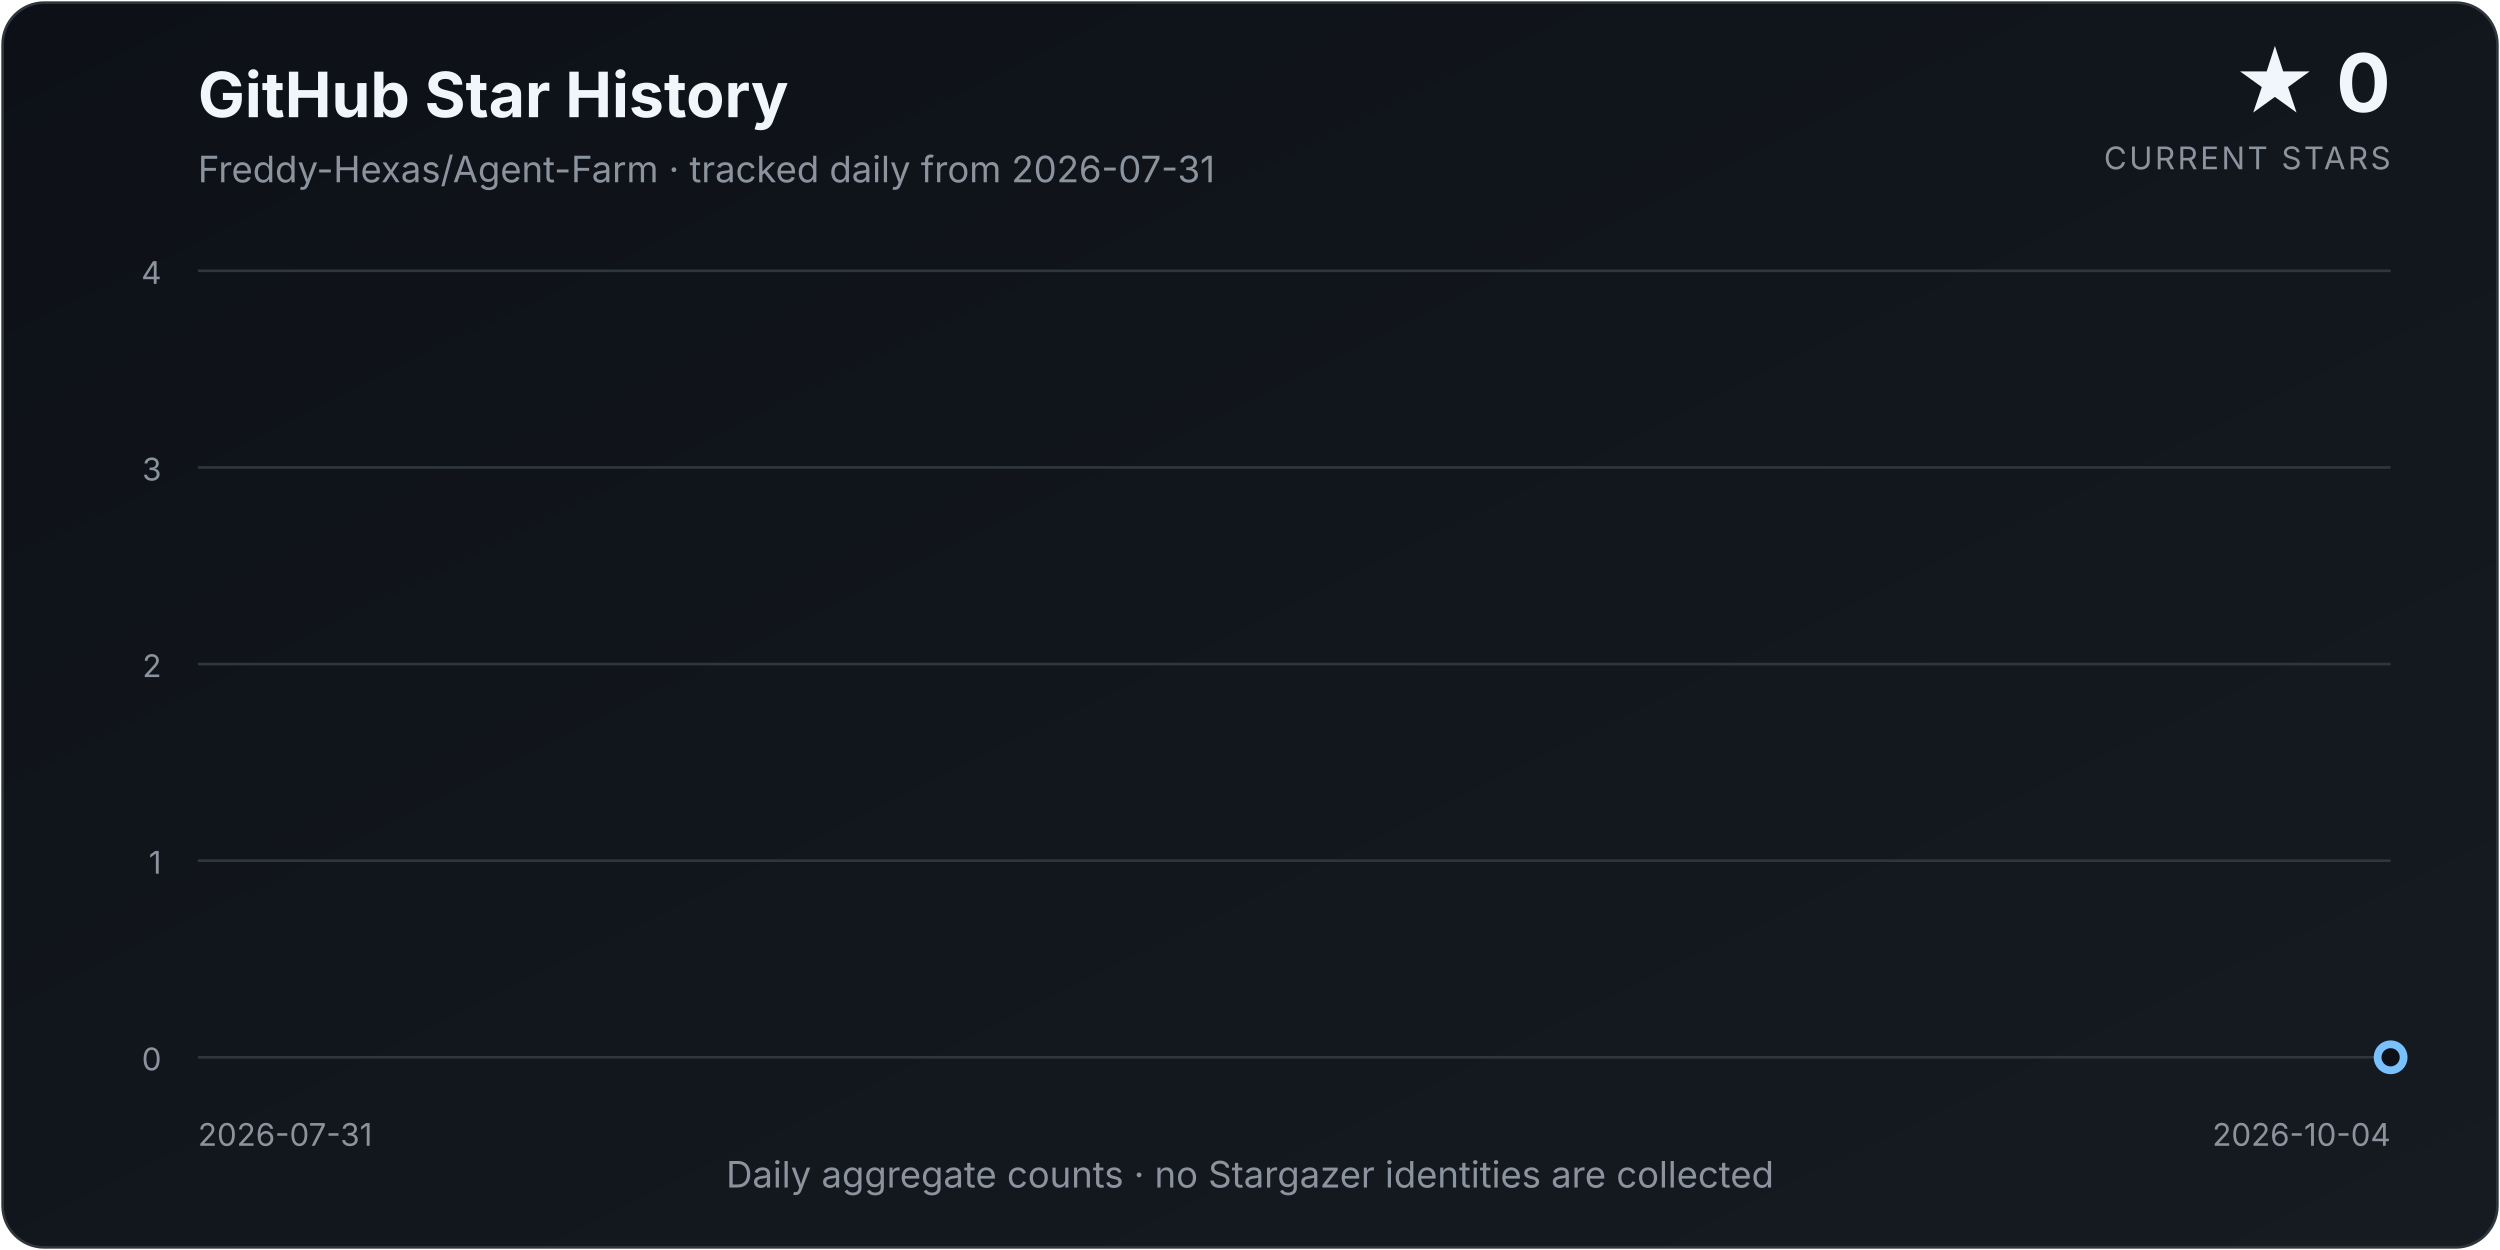
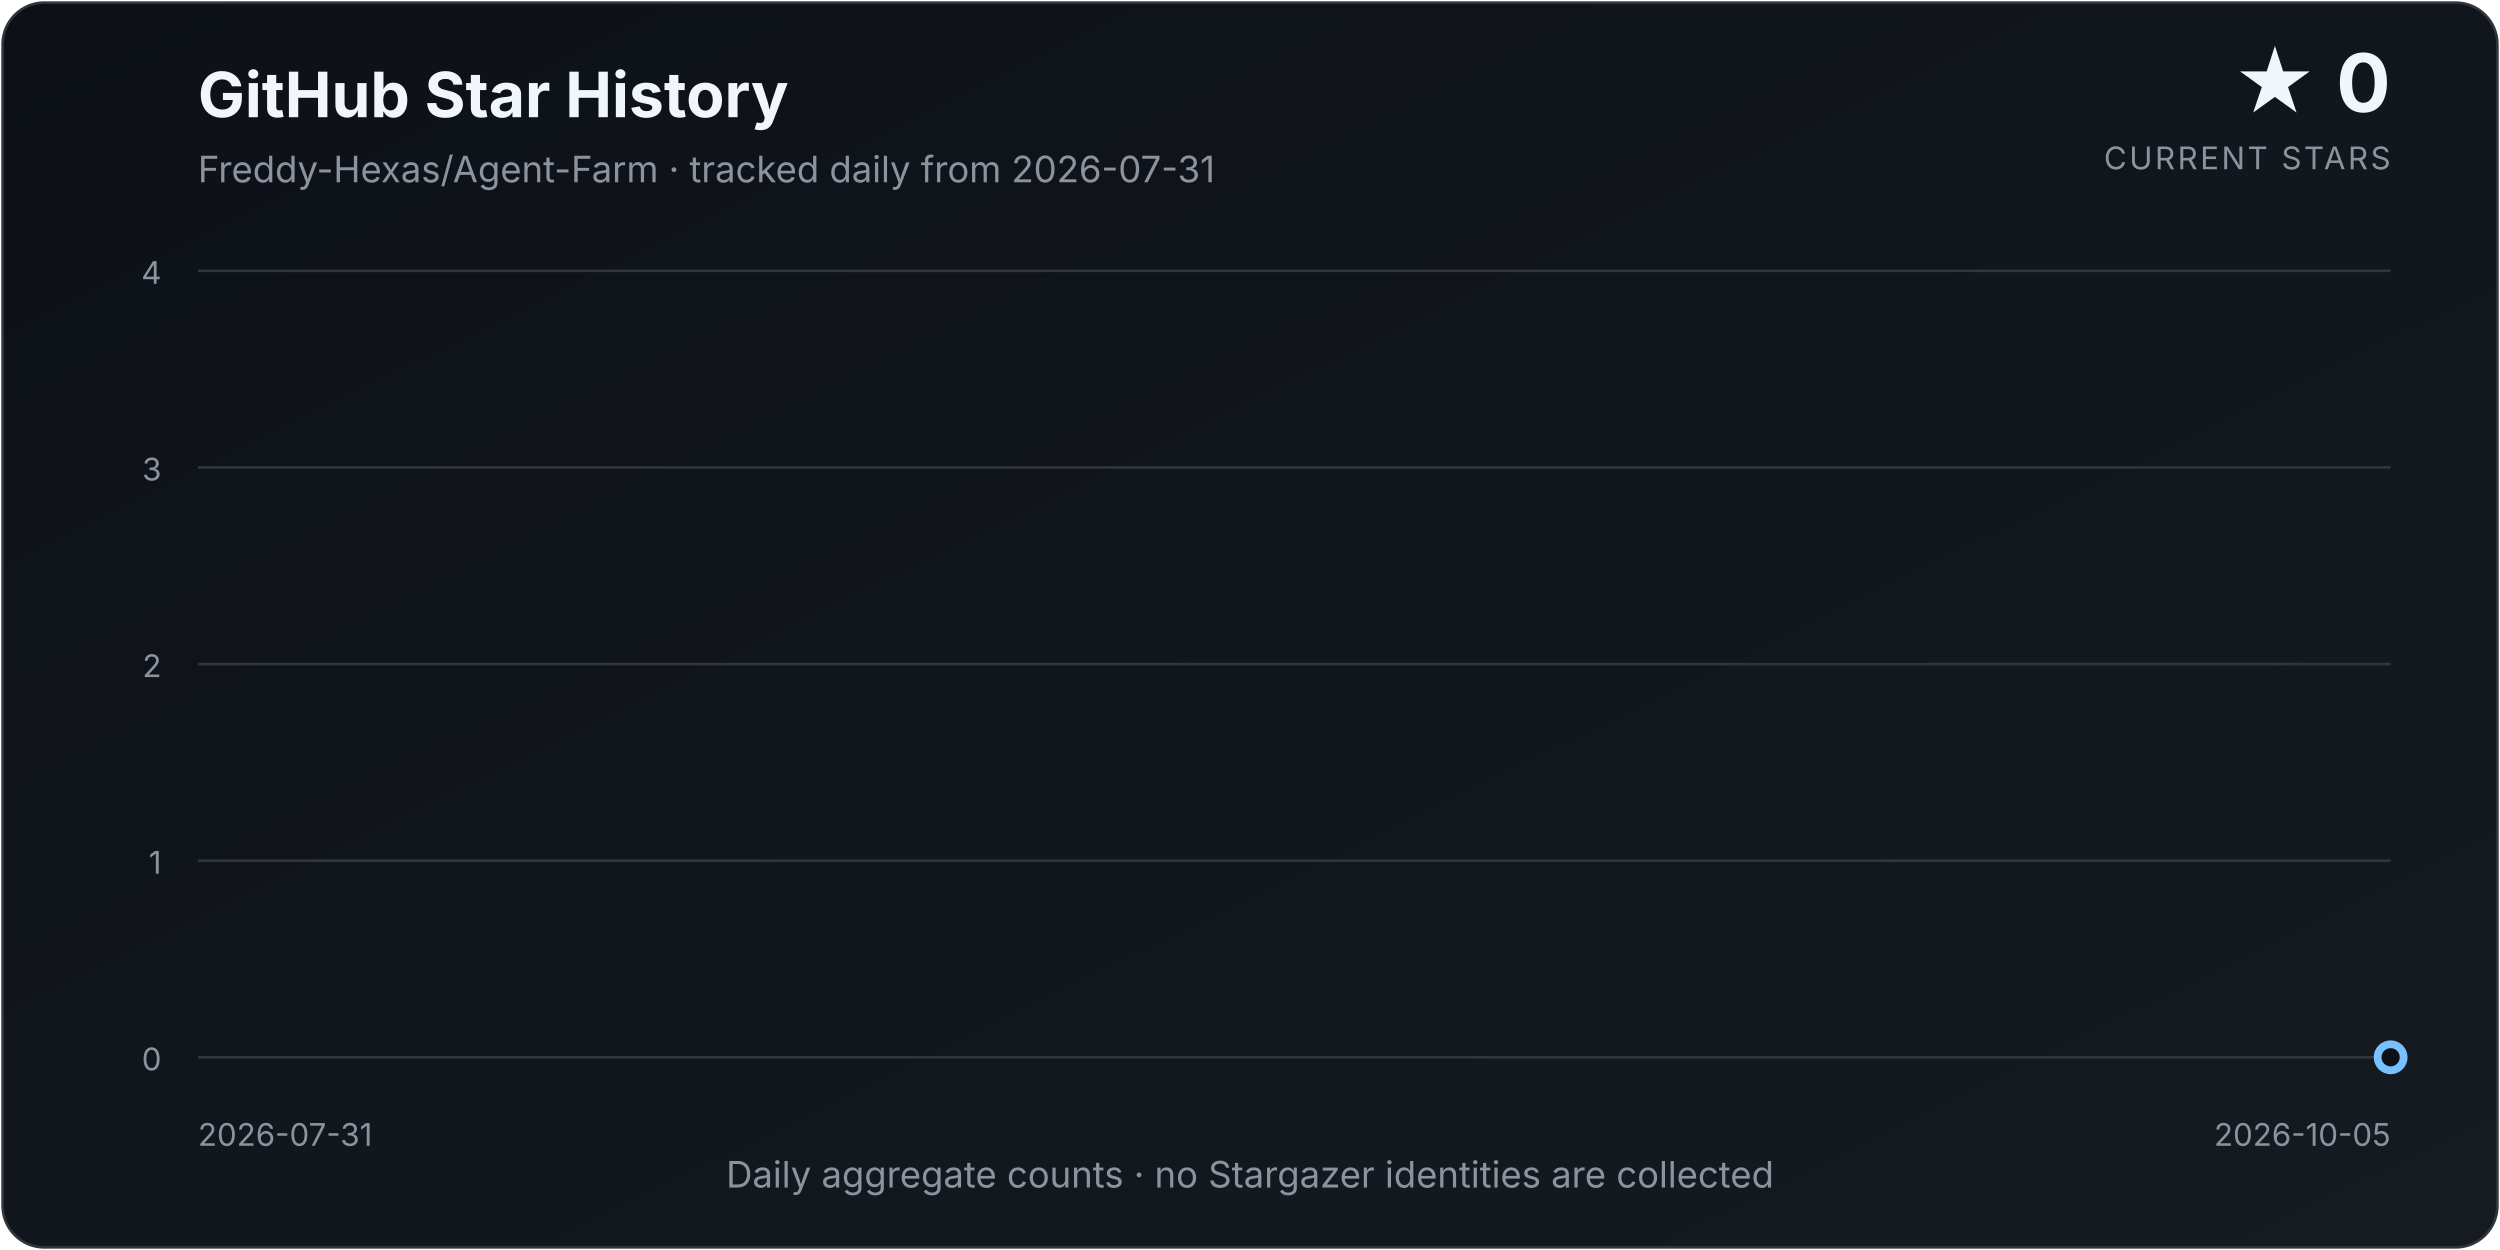
<svg xmlns="http://www.w3.org/2000/svg" width="960" height="480" viewBox="0 0 960 480" role="img" aria-labelledby="title description">
  <defs>
    <linearGradient id="background" x1="0" y1="0" x2="1" y2="1">
      <stop offset="0%" stop-color="#0d1117" />
      <stop offset="100%" stop-color="#161b22" />
    </linearGradient>
    <linearGradient id="area" x1="0" y1="0" x2="0" y2="1">
      <stop offset="0%" stop-color="#58a6ff" stop-opacity="0.34" />
      <stop offset="100%" stop-color="#58a6ff" stop-opacity="0.02" />
    </linearGradient>
    <filter id="glow" x="-30%" y="-30%" width="160%" height="160%">
      <feGaussianBlur stdDeviation="4" result="blur" />
      <feMerge>
        <feMergeNode in="blur" />
        <feMergeNode in="SourceGraphic" />
      </feMerge>
    </filter>
  </defs>
  <style>
    text { font-family: Inter, ui-sans-serif, system-ui, -apple-system, "Segoe UI", sans-serif; }
    .title { fill: #f0f6fc; font-size: 24px; font-weight: 700; }
    .subtitle { fill: #8b949e; font-size: 14px; }
    .count { fill: #f0f6fc; font-size: 31px; font-weight: 750; }
    .count-label { fill: #8b949e; font-size: 12px; letter-spacing: 0.08em; }
    .axis { fill: #8b949e; font-size: 12px; }
    .grid { stroke: #30363d; stroke-width: 1; }
  </style>
  <rect x="1" y="1" width="958" height="478" rx="16" fill="url(#background)" stroke="#30363d" />
  <text x="76" y="45" class="title">GitHub Star History</text>
  <text x="76" y="70" class="subtitle">Freddy-Hexas/Agent-Farm · tracked daily from 2026-07-31</text>
  <text x="918" y="43" class="count" text-anchor="end">★ 0</text>
  <text x="918" y="65" class="count-label" text-anchor="end">CURRENT STARS</text>
  <line x1="76" y1="406.00" x2="918" y2="406.00" class="grid" />
  <text x="62" y="411.00" class="axis" text-anchor="end">0</text>
  <line x1="76" y1="330.50" x2="918" y2="330.50" class="grid" />
  <text x="62" y="335.50" class="axis" text-anchor="end">1</text>
  <line x1="76" y1="255.00" x2="918" y2="255.00" class="grid" />
  <text x="62" y="260.00" class="axis" text-anchor="end">2</text>
  <line x1="76" y1="179.50" x2="918" y2="179.50" class="grid" />
  <text x="62" y="184.50" class="axis" text-anchor="end">3</text>
  <line x1="76" y1="104.00" x2="918" y2="104.00" class="grid" />
  <text x="62" y="109.00" class="axis" text-anchor="end">4</text>
-   <path d="M 76.00 406.00 L 76.00 406.00 L 88.95 406.00 L 101.91 406.00 L 114.86 406.00 L 127.82 406.00 L 140.77 406.00 L 153.72 406.00 L 166.68 406.00 L 179.63 406.00 L 192.58 406.00 L 205.54 406.00 L 218.49 406.00 L 231.45 406.00 L 244.40 406.00 L 257.35 406.00 L 270.31 406.00 L 283.26 406.00 L 296.22 406.00 L 309.17 406.00 L 322.12 406.00 L 335.08 406.00 L 348.03 406.00 L 360.98 406.00 L 373.94 406.00 L 386.89 406.00 L 399.85 406.00 L 412.80 406.00 L 425.75 406.00 L 438.71 406.00 L 451.66 406.00 L 464.62 406.00 L 477.57 406.00 L 490.52 406.00 L 503.48 406.00 L 516.43 406.00 L 529.38 406.00 L 542.34 406.00 L 555.29 406.00 L 568.25 406.00 L 581.20 406.00 L 594.15 406.00 L 607.11 406.00 L 620.06 406.00 L 633.02 406.00 L 645.97 406.00 L 658.92 406.00 L 671.88 406.00 L 684.83 406.00 L 697.78 406.00 L 710.74 406.00 L 723.69 406.00 L 736.65 406.00 L 749.60 406.00 L 762.55 406.00 L 775.51 406.00 L 788.46 406.00 L 801.42 406.00 L 814.37 406.00 L 827.32 406.00 L 840.28 406.00 L 853.23 406.00 L 866.18 406.00 L 879.14 406.00 L 892.09 406.00 L 905.05 406.00 L 918.00 406.00 L 918.00 406.00 Z" fill="url(#area)" />
-   <path d="M 76.00 406.00 L 88.95 406.00 L 101.91 406.00 L 114.86 406.00 L 127.82 406.00 L 140.77 406.00 L 153.72 406.00 L 166.68 406.00 L 179.63 406.00 L 192.58 406.00 L 205.54 406.00 L 218.49 406.00 L 231.45 406.00 L 244.40 406.00 L 257.35 406.00 L 270.31 406.00 L 283.26 406.00 L 296.22 406.00 L 309.17 406.00 L 322.12 406.00 L 335.08 406.00 L 348.03 406.00 L 360.98 406.00 L 373.94 406.00 L 386.89 406.00 L 399.85 406.00 L 412.80 406.00 L 425.75 406.00 L 438.71 406.00 L 451.66 406.00 L 464.62 406.00 L 477.57 406.00 L 490.52 406.00 L 503.48 406.00 L 516.43 406.00 L 529.38 406.00 L 542.34 406.00 L 555.29 406.00 L 568.25 406.00 L 581.20 406.00 L 594.15 406.00 L 607.11 406.00 L 620.06 406.00 L 633.02 406.00 L 645.97 406.00 L 658.92 406.00 L 671.88 406.00 L 684.83 406.00 L 697.78 406.00 L 710.74 406.00 L 723.69 406.00 L 736.65 406.00 L 749.60 406.00 L 762.55 406.00 L 775.51 406.00 L 788.46 406.00 L 801.42 406.00 L 814.37 406.00 L 827.32 406.00 L 840.28 406.00 L 853.23 406.00 L 866.18 406.00 L 879.14 406.00 L 892.09 406.00 L 905.05 406.00 L 918.00 406.00" fill="none" stroke="#58a6ff" stroke-width="3.5" stroke-linecap="round" stroke-linejoin="round" filter="url(#glow)" />
+   <path d="M 76.00 406.00 L 76.00 406.00 L 88.76 406.00 L 101.52 406.00 L 114.27 406.00 L 127.03 406.00 L 139.79 406.00 L 152.55 406.00 L 165.30 406.00 L 178.06 406.00 L 190.82 406.00 L 203.58 406.00 L 216.33 406.00 L 229.09 406.00 L 241.85 406.00 L 254.61 406.00 L 267.36 406.00 L 280.12 406.00 L 292.88 406.00 L 305.64 406.00 L 318.39 406.00 L 331.15 406.00 L 343.91 406.00 L 356.67 406.00 L 369.42 406.00 L 382.18 406.00 L 394.94 406.00 L 407.70 406.00 L 420.45 406.00 L 433.21 406.00 L 445.97 406.00 L 458.73 406.00 L 471.48 406.00 L 484.24 406.00 L 497.00 406.00 L 509.76 406.00 L 522.52 406.00 L 535.27 406.00 L 548.03 406.00 L 560.79 406.00 L 573.55 406.00 L 586.30 406.00 L 599.06 406.00 L 611.82 406.00 L 624.58 406.00 L 637.33 406.00 L 650.09 406.00 L 662.85 406.00 L 675.61 406.00 L 688.36 406.00 L 701.12 406.00 L 713.88 406.00 L 726.64 406.00 L 739.39 406.00 L 752.15 406.00 L 764.91 406.00 L 777.67 406.00 L 790.42 406.00 L 803.18 406.00 L 815.94 406.00 L 828.70 406.00 L 841.45 406.00 L 854.21 406.00 L 866.97 406.00 L 879.73 406.00 L 892.48 406.00 L 905.24 406.00 L 918.00 406.00 L 918.00 406.00 Z" fill="url(#area)" />
+   <path d="M 76.00 406.00 L 88.76 406.00 L 101.52 406.00 L 114.27 406.00 L 127.03 406.00 L 139.79 406.00 L 152.55 406.00 L 165.30 406.00 L 178.06 406.00 L 190.82 406.00 L 203.58 406.00 L 216.33 406.00 L 229.09 406.00 L 241.85 406.00 L 254.61 406.00 L 267.36 406.00 L 280.12 406.00 L 292.88 406.00 L 305.64 406.00 L 318.39 406.00 L 331.15 406.00 L 343.91 406.00 L 356.67 406.00 L 369.42 406.00 L 382.18 406.00 L 394.94 406.00 L 407.70 406.00 L 420.45 406.00 L 433.21 406.00 L 445.97 406.00 L 458.73 406.00 L 471.48 406.00 L 484.24 406.00 L 497.00 406.00 L 509.76 406.00 L 522.52 406.00 L 535.27 406.00 L 548.03 406.00 L 560.79 406.00 L 573.55 406.00 L 586.30 406.00 L 599.06 406.00 L 611.82 406.00 L 624.58 406.00 L 637.33 406.00 L 650.09 406.00 L 662.85 406.00 L 675.61 406.00 L 688.36 406.00 L 701.12 406.00 L 713.88 406.00 L 726.64 406.00 L 739.39 406.00 L 752.15 406.00 L 764.91 406.00 L 777.67 406.00 L 790.42 406.00 L 803.18 406.00 L 815.94 406.00 L 828.70 406.00 L 841.45 406.00 L 854.21 406.00 L 866.97 406.00 L 879.73 406.00 L 892.48 406.00 L 905.24 406.00 L 918.00 406.00" fill="none" stroke="#58a6ff" stroke-width="3.5" stroke-linecap="round" stroke-linejoin="round" filter="url(#glow)" />
  <circle cx="918.00" cy="406.00" r="5" fill="#0d1117" stroke="#79c0ff" stroke-width="3" />
  <text x="76" y="440" class="axis" text-anchor="start">2026-07-31</text>
-   <text x="918" y="440" class="axis" text-anchor="end">2026-10-04</text>
+   <text x="918" y="440" class="axis" text-anchor="end">2026-10-05</text>
  <text x="480.0" y="456" class="subtitle" text-anchor="middle">Daily aggregate counts · no Stargazer identities are collected</text>
</svg>
